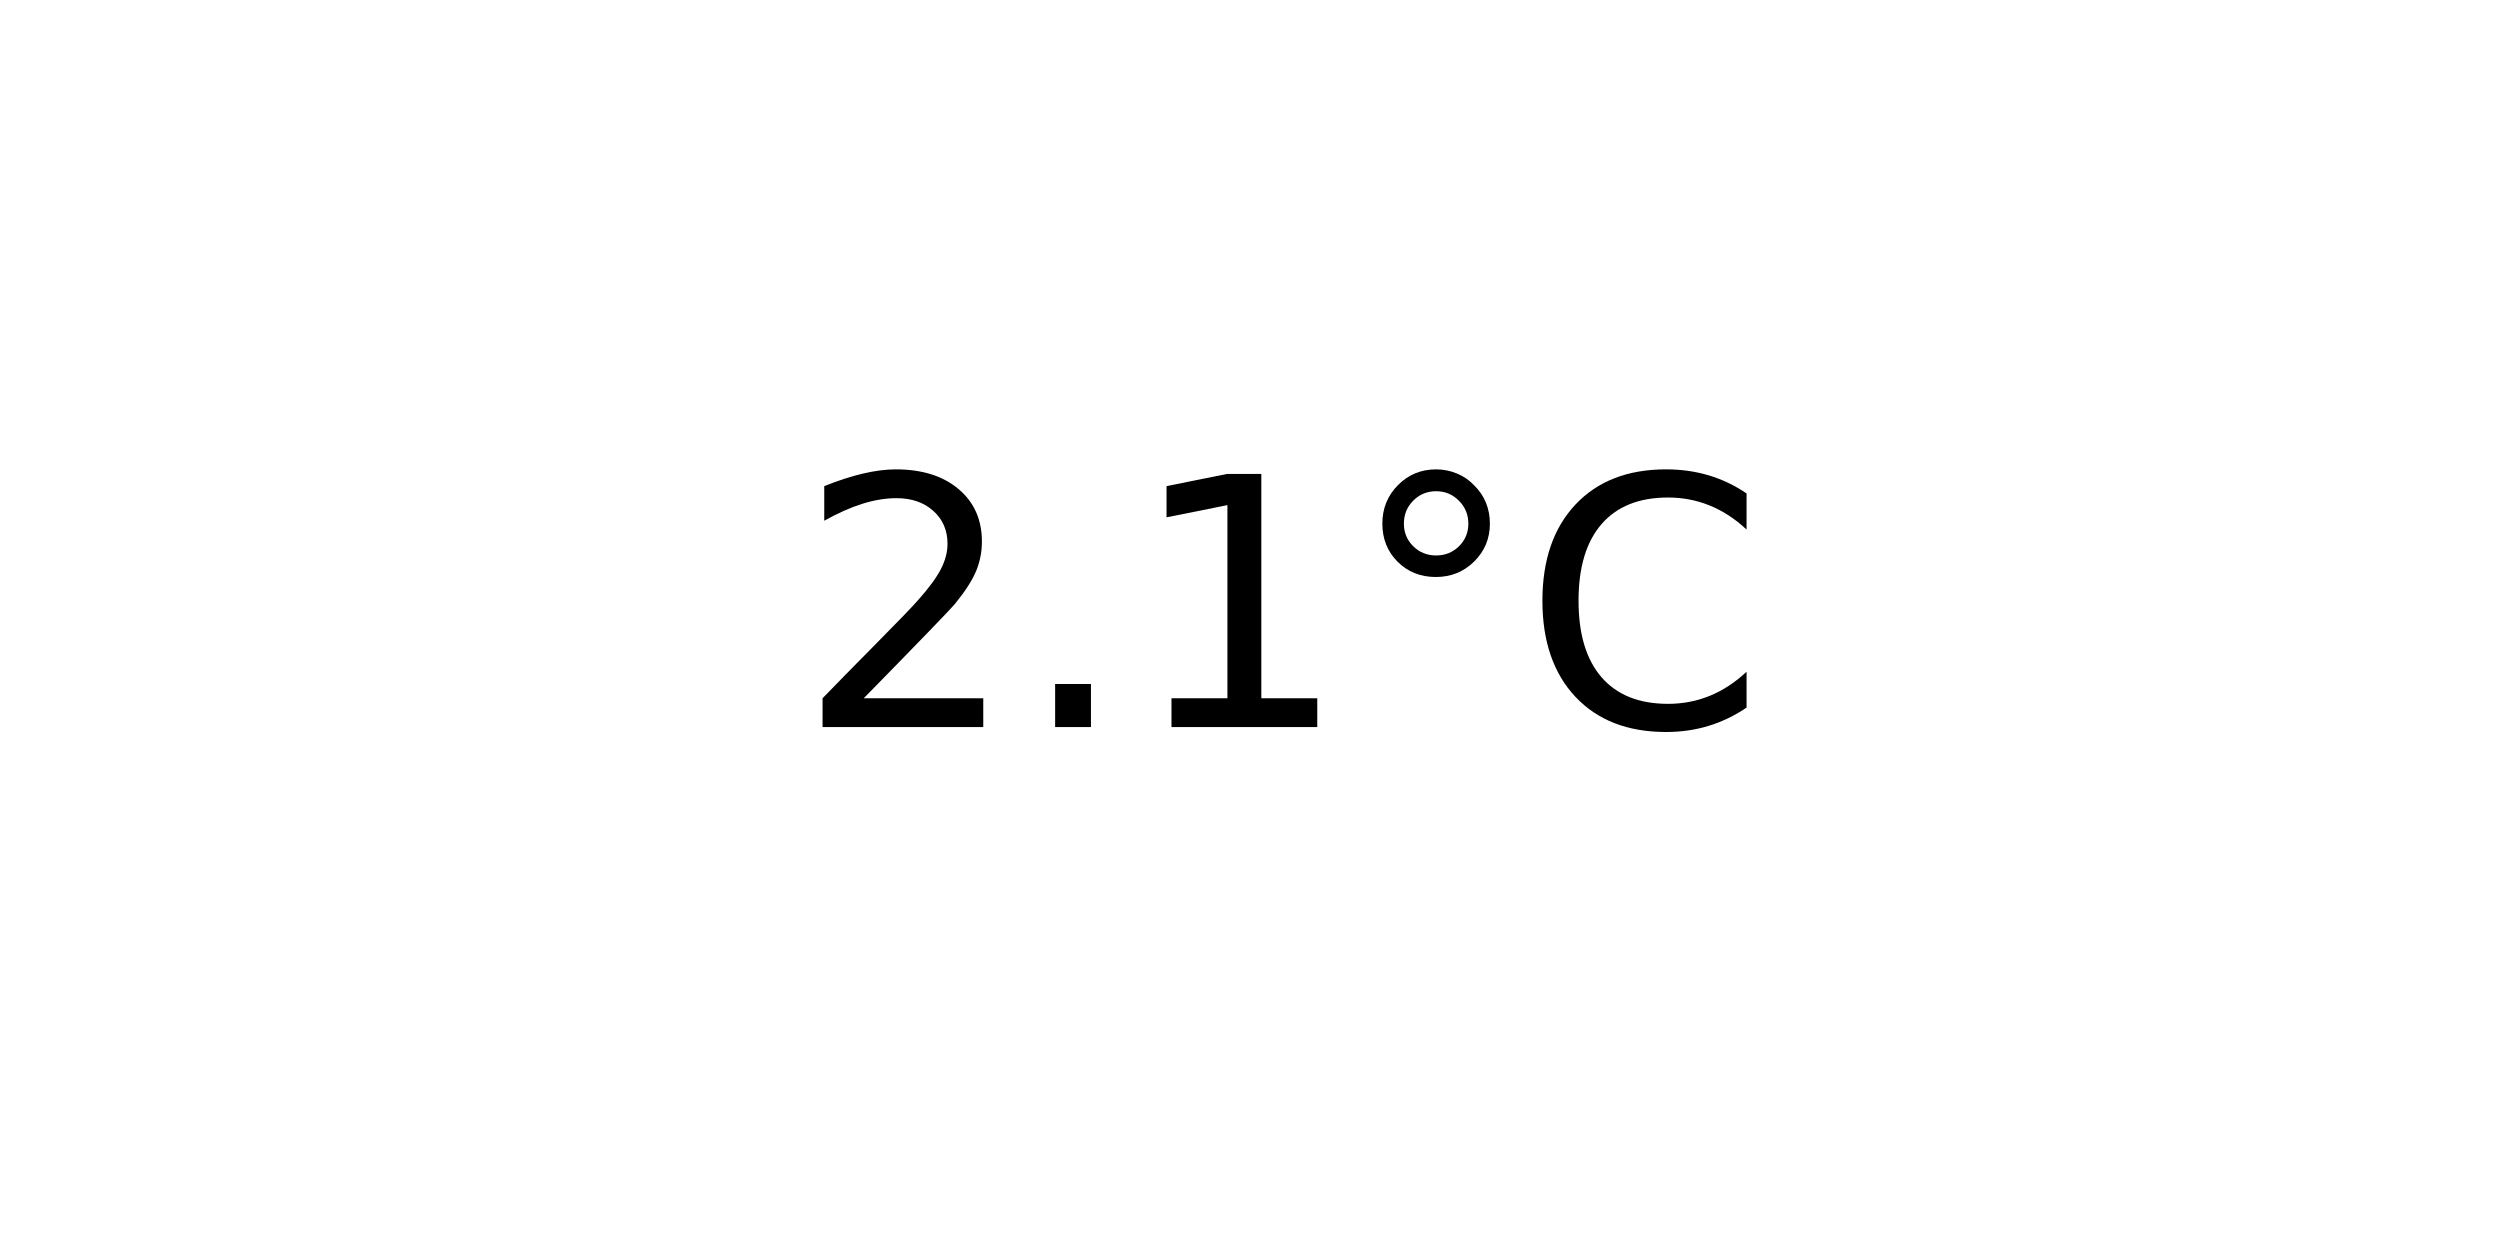
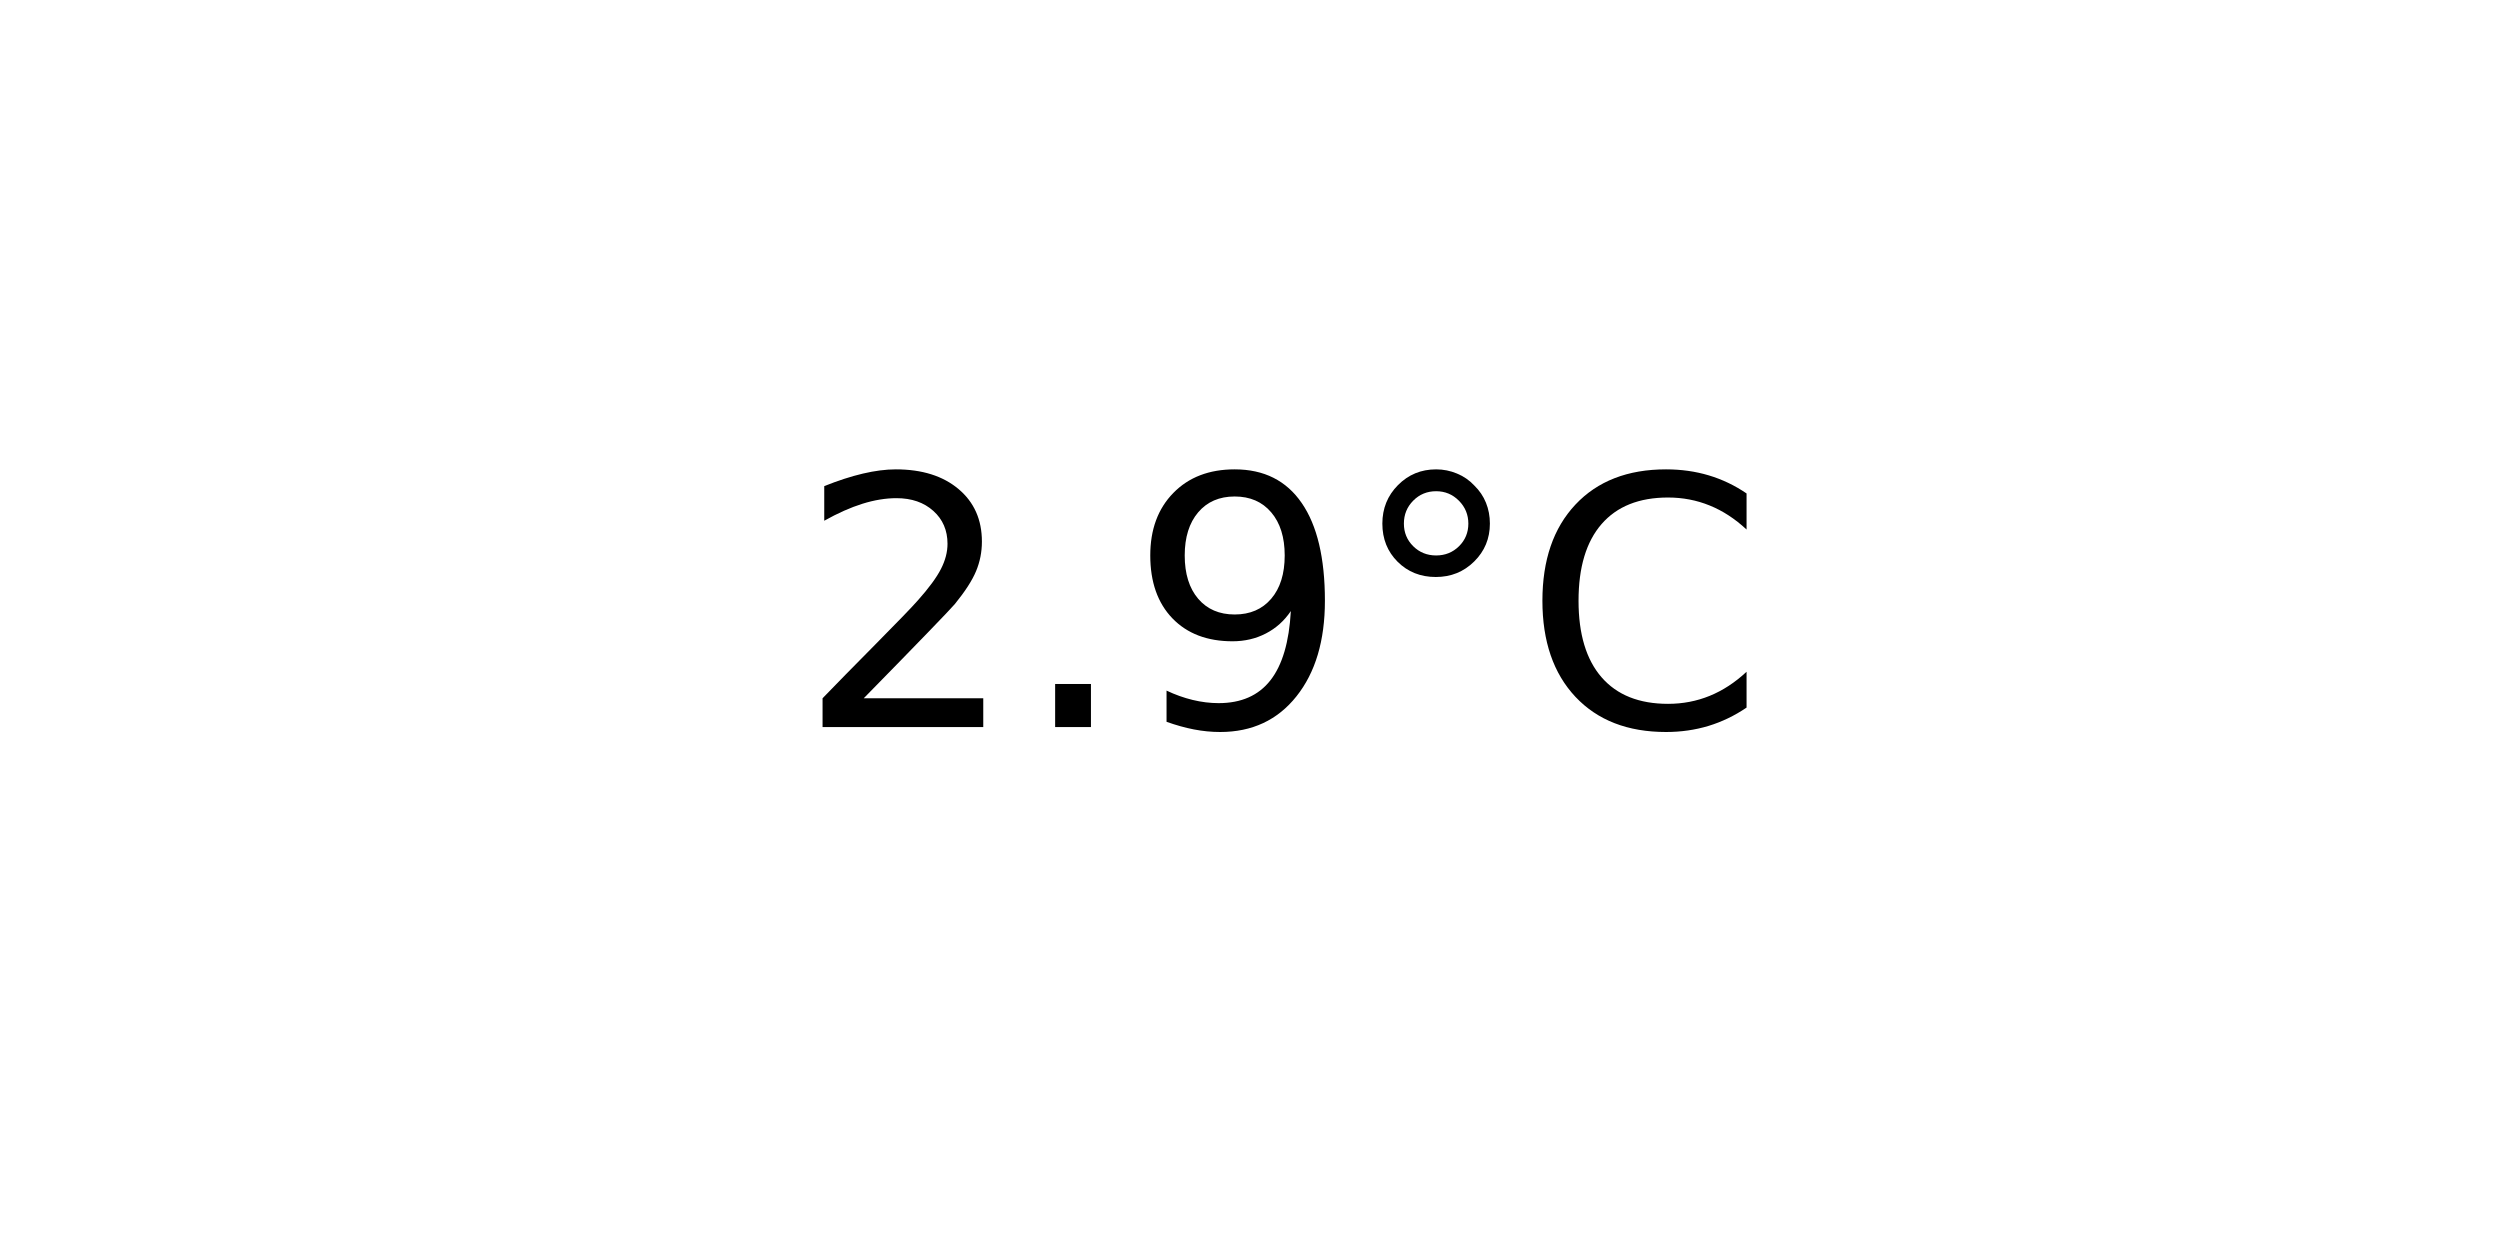
<svg xmlns="http://www.w3.org/2000/svg" xmlns:xlink="http://www.w3.org/1999/xlink" width="72pt" height="36pt" viewBox="0 0 72 36" version="1.1">
  <defs>
    <style type="text/css">*{stroke-linejoin: round; stroke-linecap: butt}</style>
  </defs>
  <g id="figure_1">
    <g id="axes_1">
      <g id="text_1">
        <g transform="translate(22.95703 20.93937) scale(0.1 -0.1)">
          <defs>
            <path id="DejaVuSans-32" d="M 1228 531  L 3431 531  L 3431 0  L 469 0  L 469 531  Q 828 903 1448 1529  Q 2069 2156 2228 2338  Q 2531 2678 2651 2914  Q 2772 3150 2772 3378  Q 2772 3750 2511 3984  Q 2250 4219 1831 4219  Q 1534 4219 1204 4116  Q 875 4013 500 3803  L 500 4441  Q 881 4594 1212 4672  Q 1544 4750 1819 4750  Q 2544 4750 2975 4387  Q 3406 4025 3406 3419  Q 3406 3131 3298 2873  Q 3191 2616 2906 2266  Q 2828 2175 2409 1742  Q 1991 1309 1228 531  z " transform="scale(0.015625)" />
            <path id="DejaVuSans-2e" d="M 684 794  L 1344 794  L 1344 0  L 684 0  L 684 794  z " transform="scale(0.015625)" />
-             <path id="DejaVuSans-31" d="M 794 531  L 1825 531  L 1825 4091  L 703 3866  L 703 4441  L 1819 4666  L 2450 4666  L 2450 531  L 3481 531  L 3481 0  L 794 0  L 794 531  z " transform="scale(0.015625)" />
+             <path id="DejaVuSans-39" d="M 703 97  L 703 672  Q 941 559 1184 500  Q 1428 441 1663 441  Q 2288 441 2617 861  Q 2947 1281 2994 2138  Q 2813 1869 2534 1725  Q 2256 1581 1919 1581  Q 1219 1581 811 2004  Q 403 2428 403 3163  Q 403 3881 828 4315  Q 1253 4750 1959 4750  Q 2769 4750 3195 4129  Q 3622 3509 3622 2328  Q 3622 1225 3098 567  Q 2575 -91 1691 -91  Q 1453 -91 1209 -44  Q 966 3 703 97  z M 1959 2075  Q 2384 2075 2632 2365  Q 2881 2656 2881 3163  Q 2881 3666 2632 3958  Q 2384 4250 1959 4250  Q 1534 4250 1286 3958  Q 1038 3666 1038 3163  Q 1038 2656 1286 2365  Q 1534 2075 1959 2075  z " transform="scale(0.015625)" />
            <path id="DejaVuSans-b0" d="M 1600 4347  Q 1350 4347 1178 4173  Q 1006 4000 1006 3750  Q 1006 3503 1178 3333  Q 1350 3163 1600 3163  Q 1850 3163 2022 3333  Q 2194 3503 2194 3750  Q 2194 3997 2020 4172  Q 1847 4347 1600 4347  z M 1600 4750  Q 1800 4750 1984 4673  Q 2169 4597 2303 4453  Q 2447 4313 2519 4134  Q 2591 3956 2591 3750  Q 2591 3338 2302 3052  Q 2013 2766 1594 2766  Q 1172 2766 890 3047  Q 609 3328 609 3750  Q 609 4169 896 4459  Q 1184 4750 1600 4750  z " transform="scale(0.015625)" />
            <path id="DejaVuSans-43" d="M 4122 4306  L 4122 3641  Q 3803 3938 3442 4084  Q 3081 4231 2675 4231  Q 1875 4231 1450 3742  Q 1025 3253 1025 2328  Q 1025 1406 1450 917  Q 1875 428 2675 428  Q 3081 428 3442 575  Q 3803 722 4122 1019  L 4122 359  Q 3791 134 3420 21  Q 3050 -91 2638 -91  Q 1578 -91 968 557  Q 359 1206 359 2328  Q 359 3453 968 4101  Q 1578 4750 2638 4750  Q 3056 4750 3426 4639  Q 3797 4528 4122 4306  z " transform="scale(0.015625)" />
          </defs>
          <use xlink:href="#DejaVuSans-32" />
          <use xlink:href="#DejaVuSans-2e" x="63.623" />
-           <use xlink:href="#DejaVuSans-31" x="95.41" />
+           <use xlink:href="#DejaVuSans-39" x="95.41" />
          <use xlink:href="#DejaVuSans-b0" x="159.033" />
          <use xlink:href="#DejaVuSans-43" x="209.033" />
        </g>
      </g>
    </g>
  </g>
</svg>
